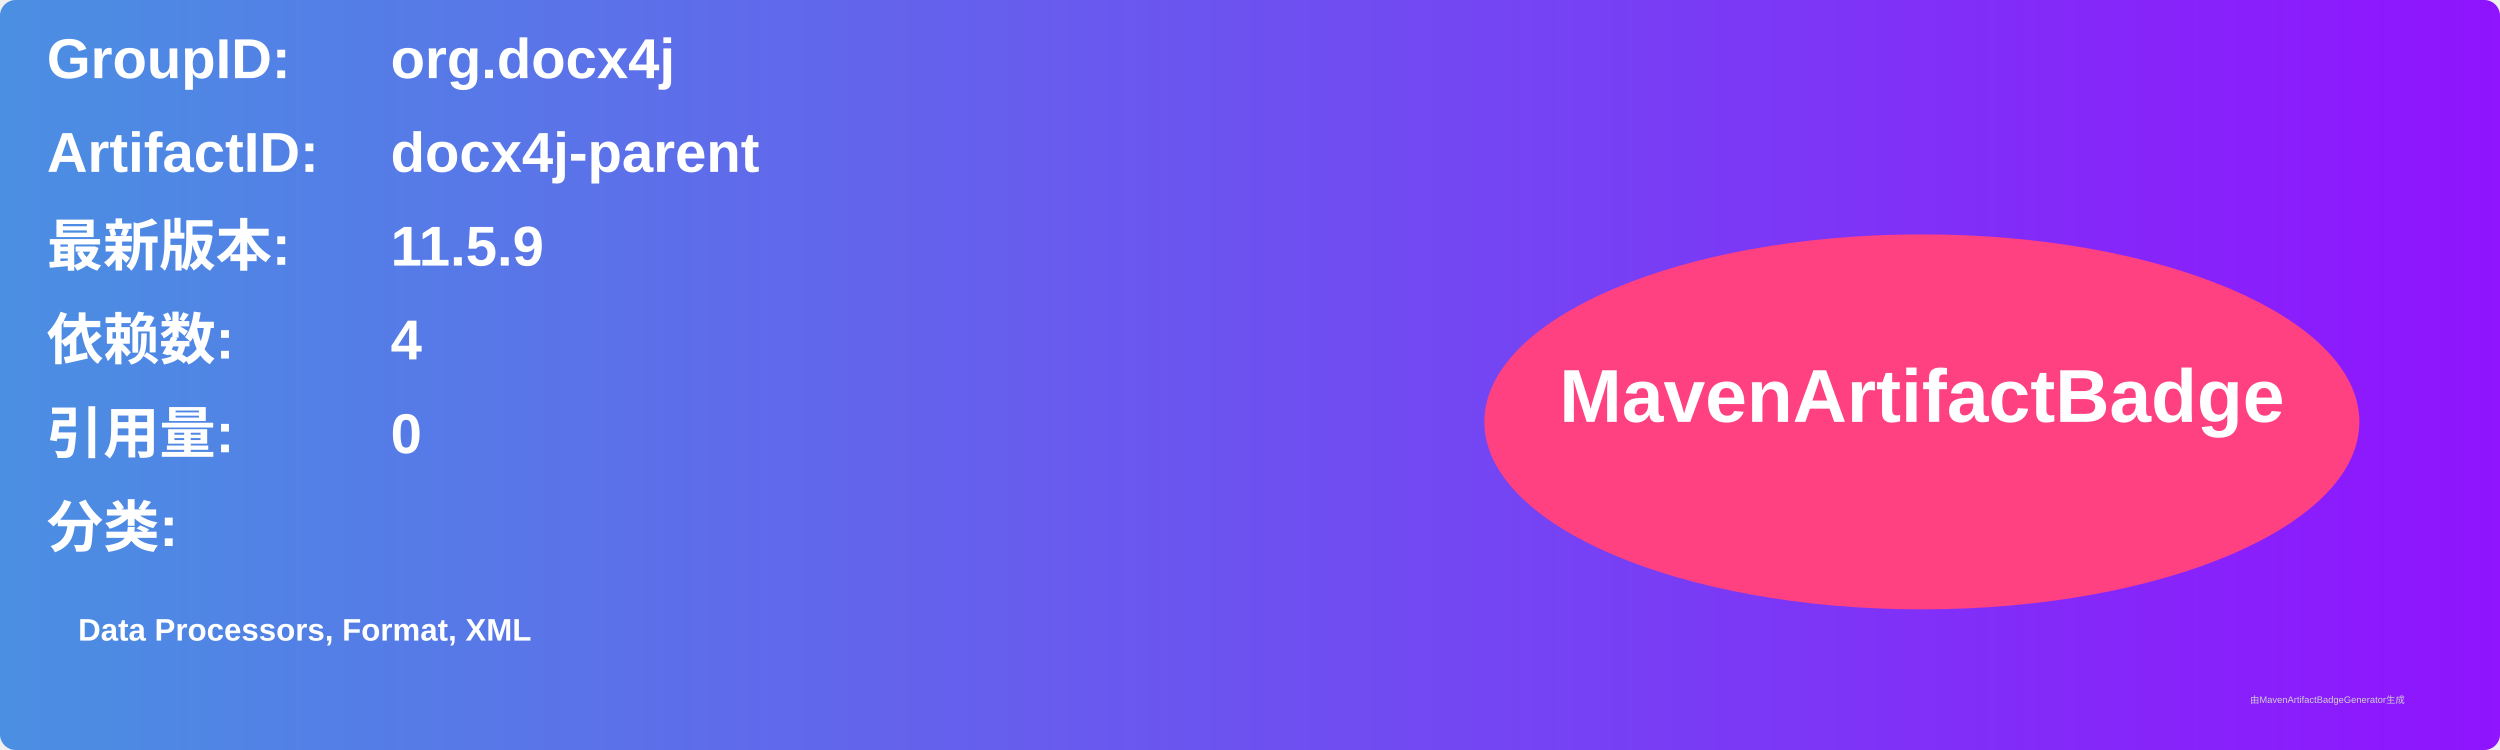
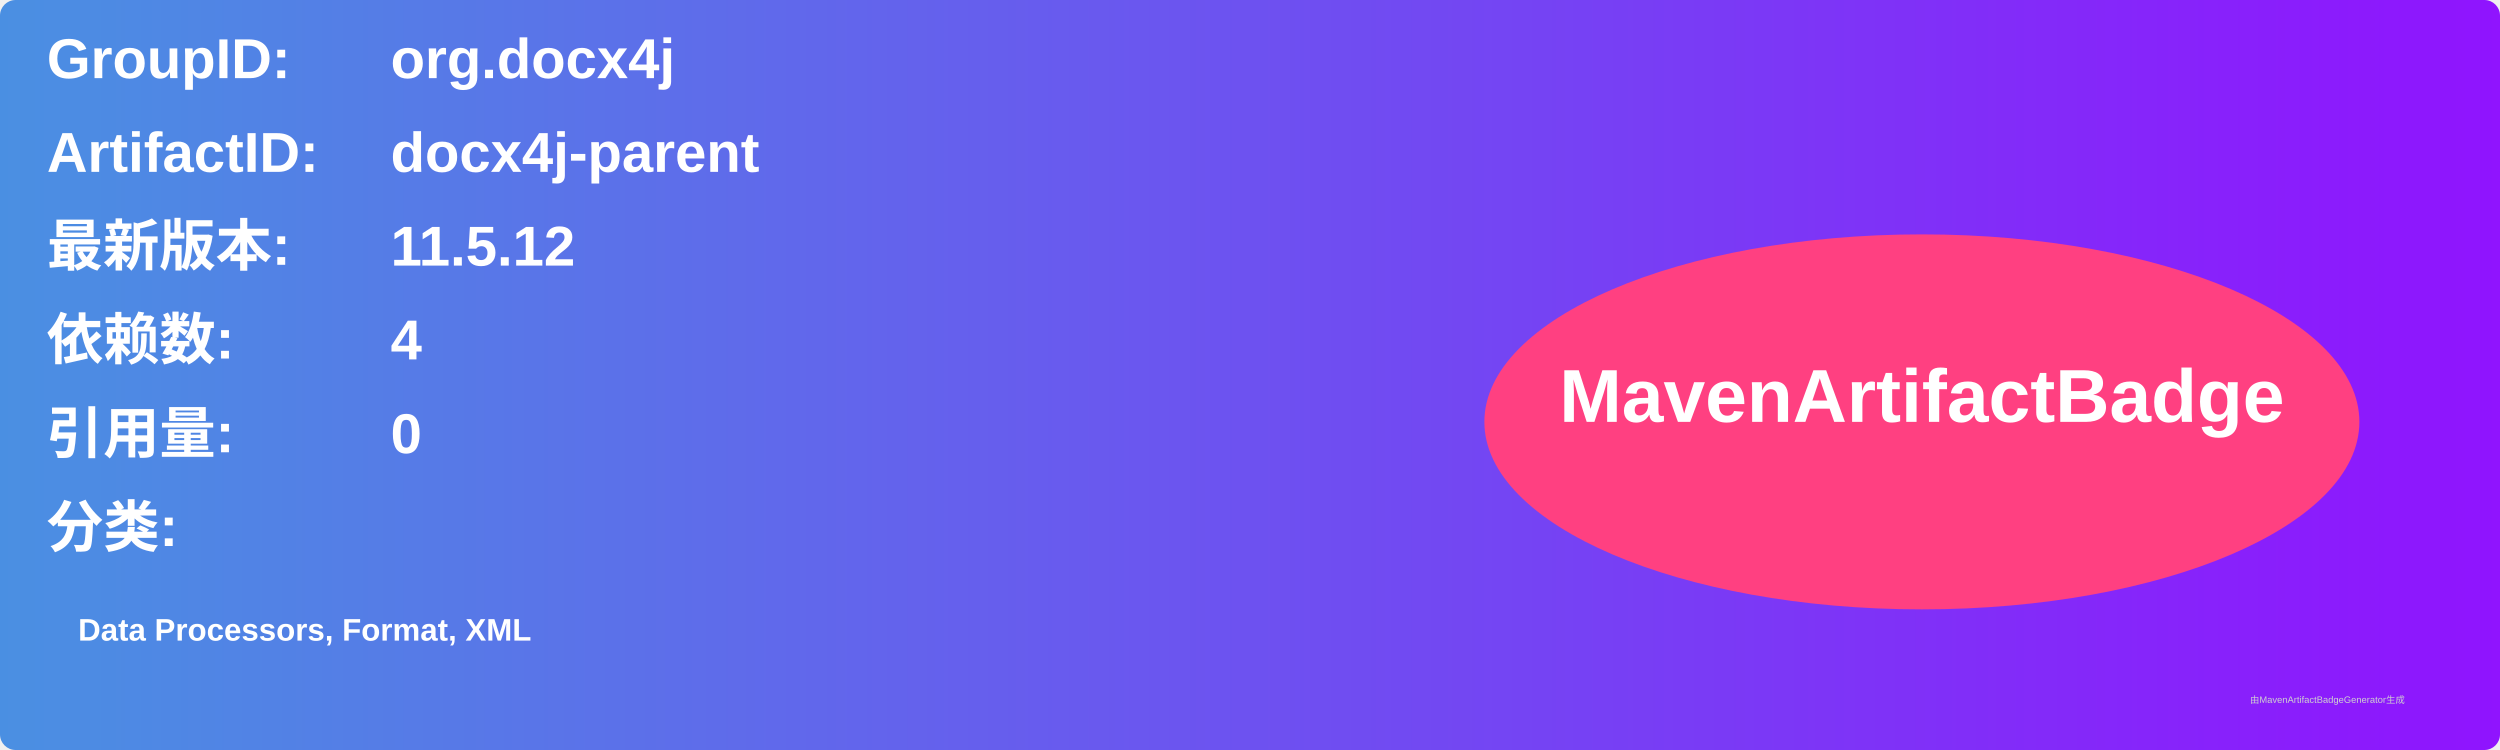
<svg xmlns="http://www.w3.org/2000/svg" width="800" height="240" viewBox="0 0 800 240">
  <linearGradient id="grad" x1="0%" y1="0%" x2="100%" y2="0%">
    <stop offset="0%" stop-color="#4a90e2" />
    <stop offset="100%" stop-color="#9013fe" />
  </linearGradient>
  <rect width="100%" height="100%" rx="5" ry="5" fill="url(#grad)" />
  <g transform="translate(15, 15)">
    <text x="0" y="10" font-family="Arial" font-size="18" fill="white" font-weight="bold" width="260">GroupID:</text>
    <text x="110" y="10" font-family="Arial" font-size="18" fill="white" font-weight="bold" width="460">org.docx4j</text>
    <text x="0" y="40" font-family="Arial" font-size="18" fill="white" font-weight="bold" width="260">ArtifactID:</text>
    <text x="110" y="40" font-family="Arial" font-size="18" fill="white" font-weight="bold" width="460">docx4j-parent</text>
    <text x="0" y="70" font-family="Arial" font-size="18" fill="white" font-weight="bold">最新版本:</text>
    <text x="110" y="70" font-family="Arial" font-size="18" fill="white" font-weight="bold">
-       <tspan font-weight="bold">11.5.9</tspan>
+       <tspan font-weight="bold">11.5.12</tspan>
    </text>
    <text x="0" y="100" font-family="Arial" font-size="18" fill="white" font-weight="bold">依赖数: </text>
    <text x="110" y="100" font-family="Arial" font-size="18" fill="white">
      <tspan font-weight="bold">4</tspan>
    </text>
    <text x="0" y="130" font-family="Arial" font-size="18" fill="white" font-weight="bold">引用量: </text>
    <text x="110" y="130" font-family="Arial" font-size="18" fill="white">
      <tspan font-weight="bold">0</tspan>
    </text>
    <text x="0" y="160" font-family="Arial" font-size="18" fill="white" font-weight="bold">分类:</text>
    <text x="10" y="190" font-family="Arial" font-size="10" fill="white">
      <tspan font-weight="bold">Data Processors, Format, XML</tspan>
    </text>
    <ellipse cx="600" cy="120" rx="140" ry="60" fill="#ff4081" />
    <text x="600" y="120" text-anchor="middle" font-family="Arial" font-size="24" fill="white" font-weight="bold">MavenArtifactBadge</text>
  </g>
  <text x="720" y="225" font-family="Arial" font-size="3" fill="#d0d0d0">由MavenArtifactBadgeGenerator生成</text>
</svg>
